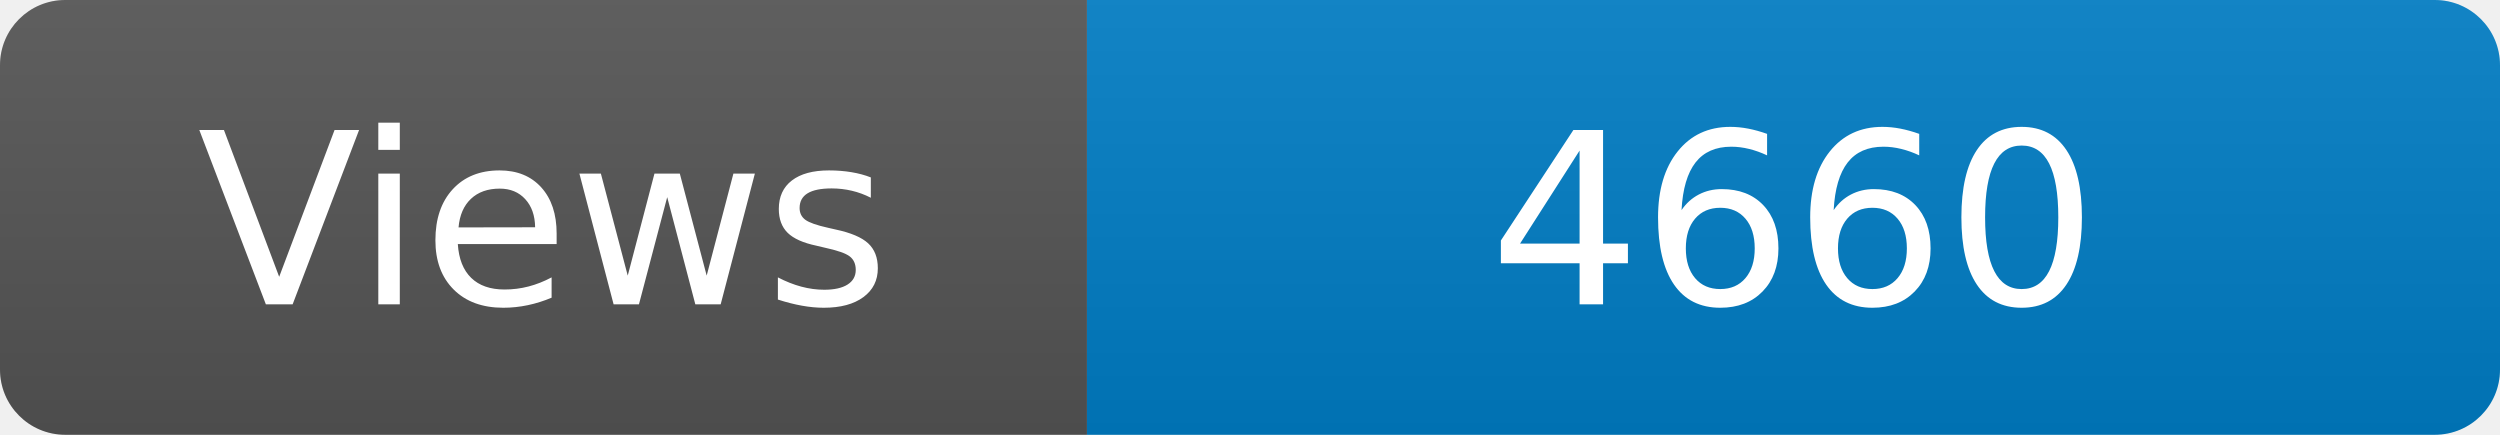
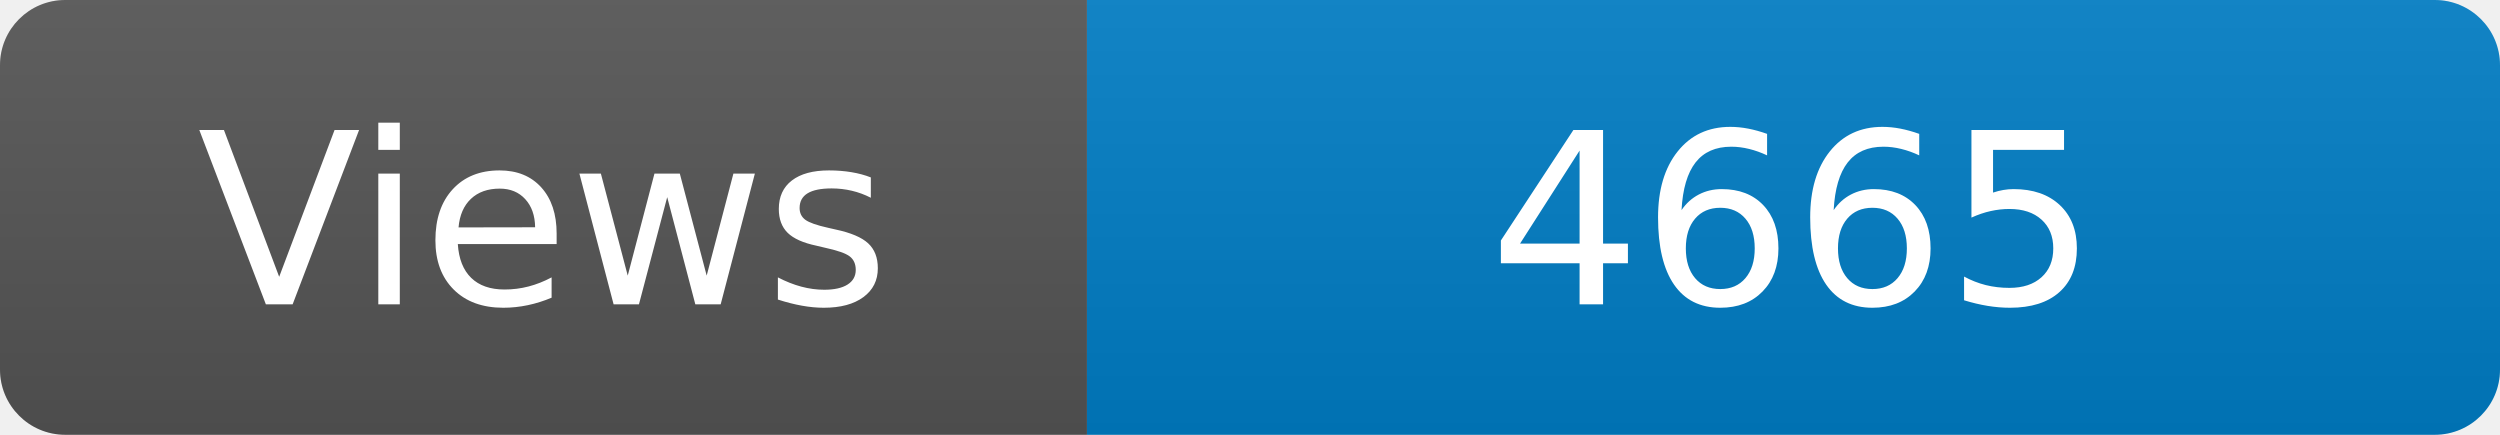
<svg xmlns="http://www.w3.org/2000/svg" width="115" height="20" role="img" aria-label="Maintained?: yes">
  <linearGradient id="s" x2="0" y2="100%">
    <stop offset="0" stop-color="#bbb" stop-opacity=".1" />
    <stop offset="1" stop-opacity=".1" />
  </linearGradient>
  <clipPath id="r">
    <rect width="115" height="20" rx="3" fill="#fff" />
  </clipPath>
  <g clip-path="url(#r)">
    <rect width="50" height="20" fill="#555" />
    <rect x="50" width="160" height="20" fill="#007ec6" />
    <rect width="115" height="20" fill="url(#s)" />
  </g>
  <g fill="#fff" text-anchor="middle" font-family="Verdana,Geneva,DejaVu Sans,sans-serif" font-size="110">
    <text x="250" y="140" transform="scale(.1)" fill="#fff">Views</text>
-     <text x="825" y="140" transform="scale(.1)" fill="#fff">4660</text>
+     <text x="825" y="140" transform="scale(.1)" fill="#fff">4665</text>
  </g>
</svg>
